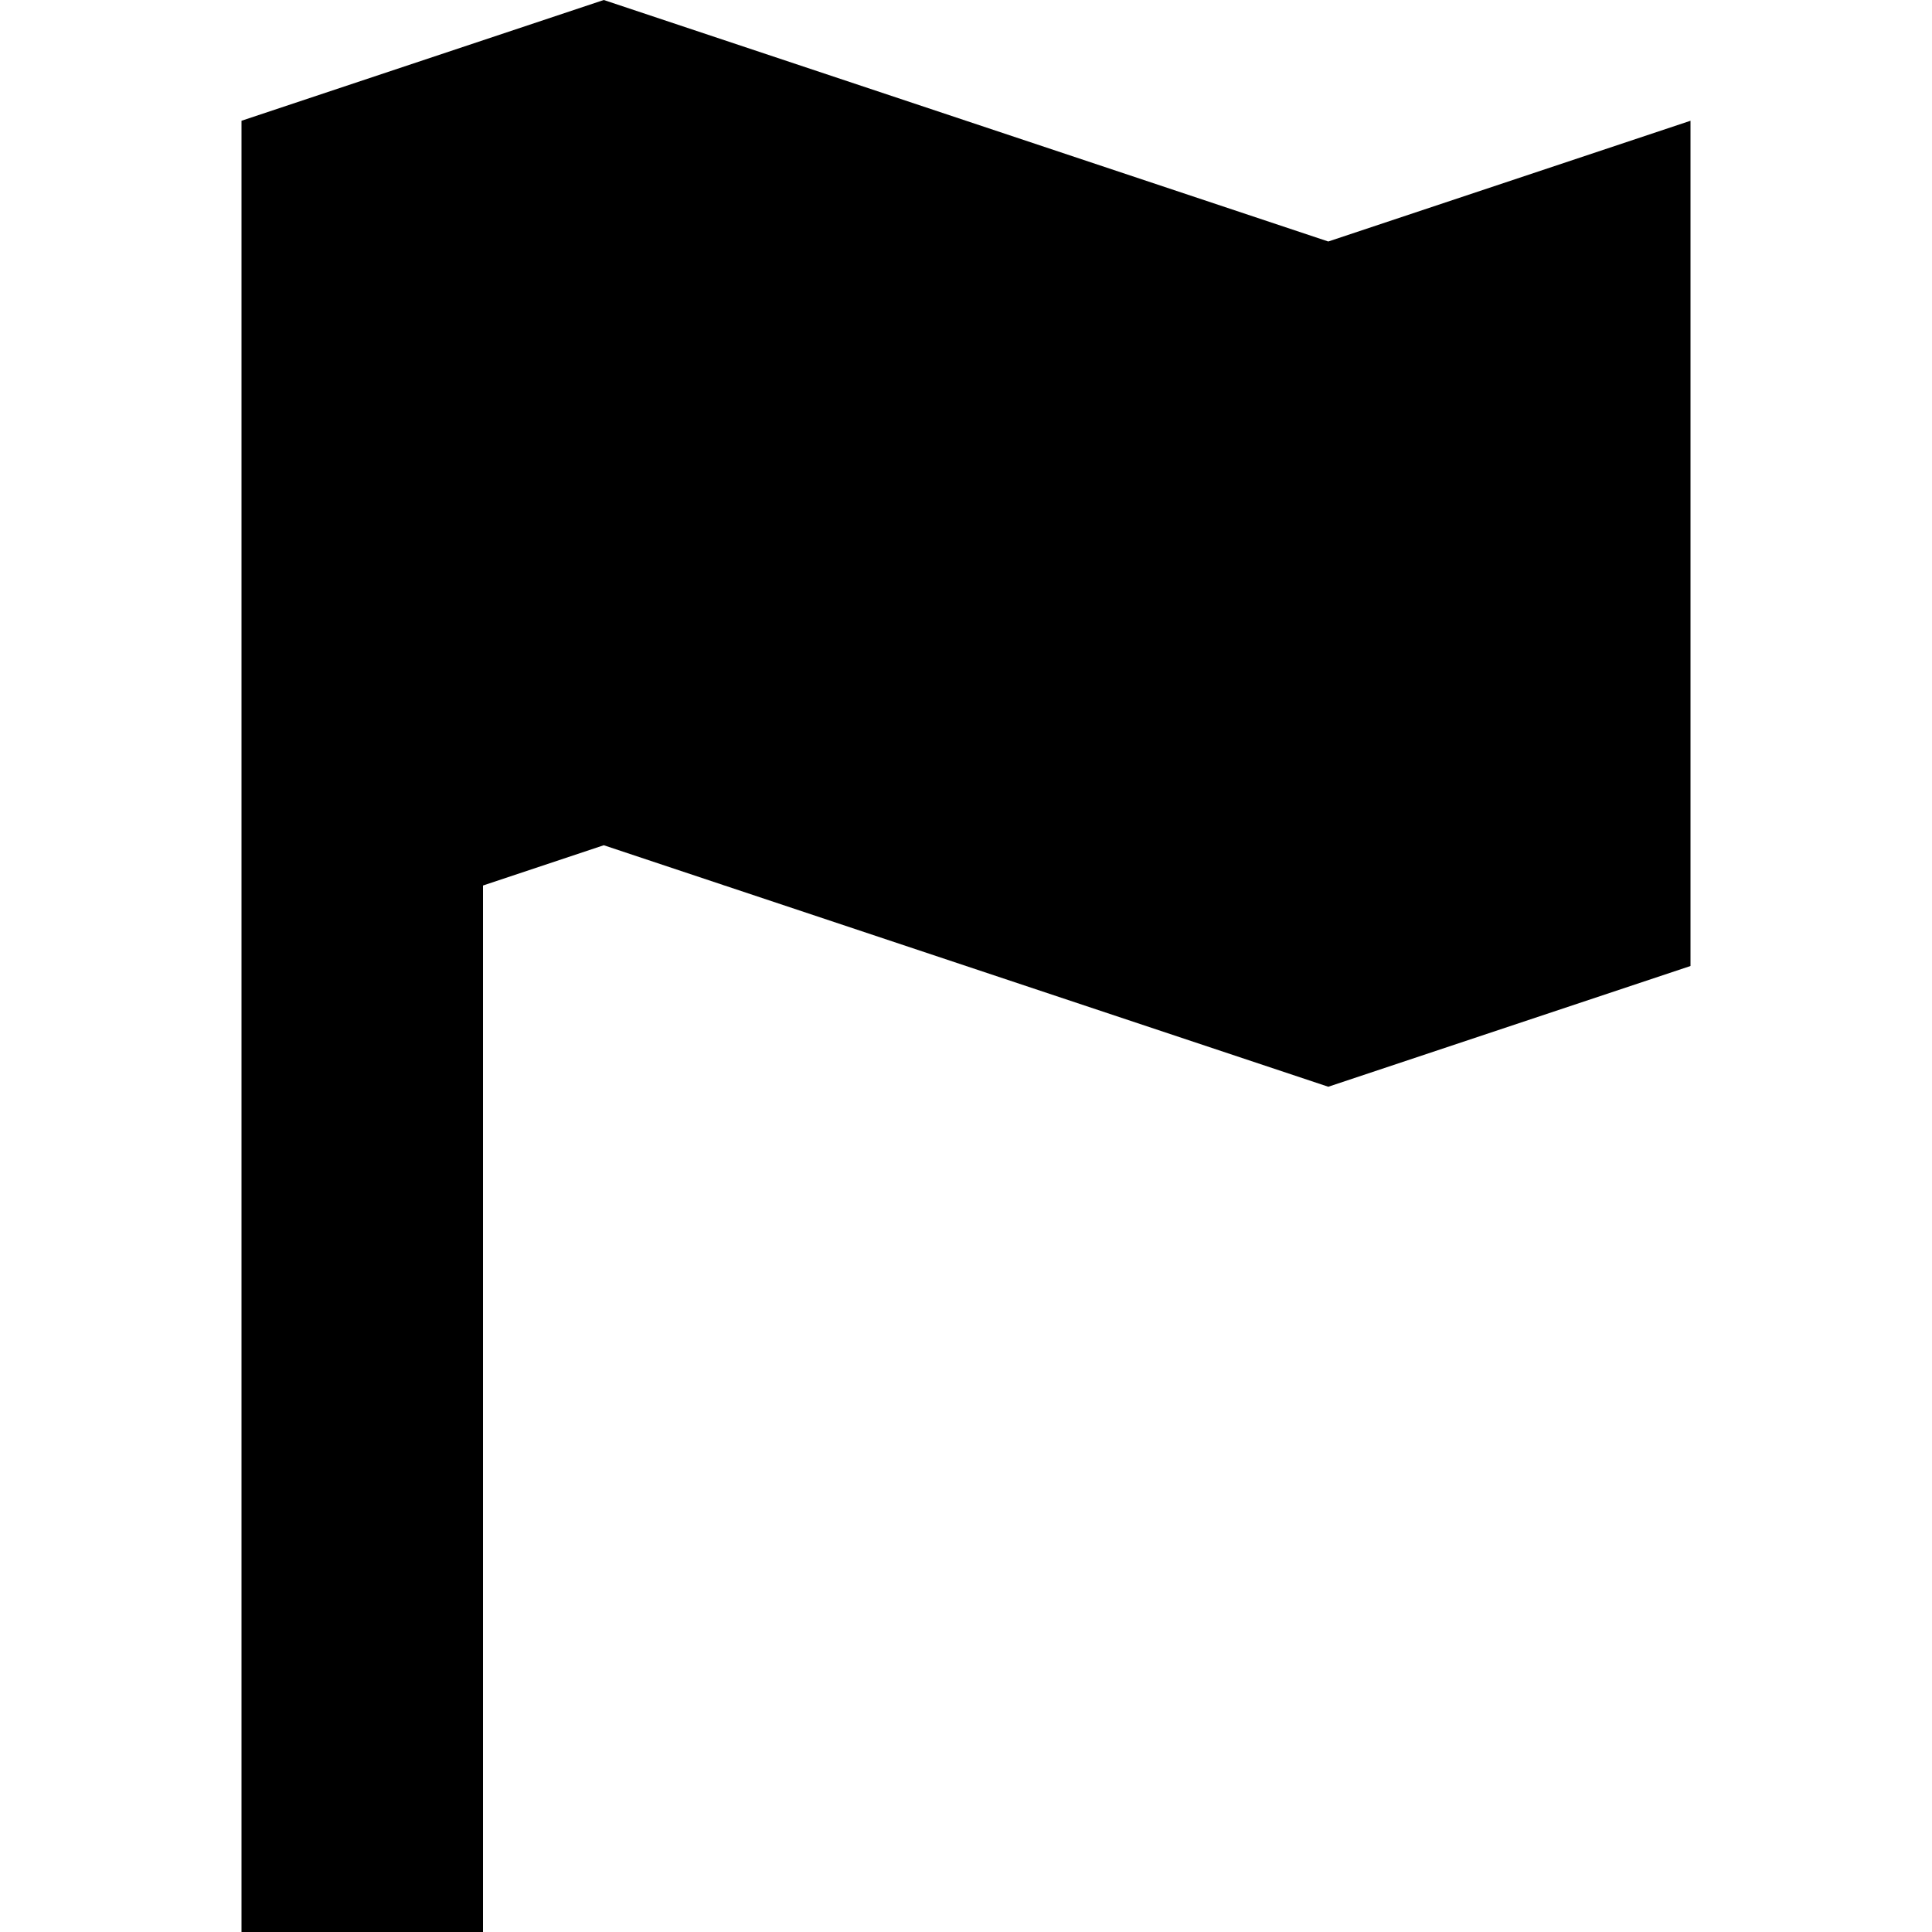
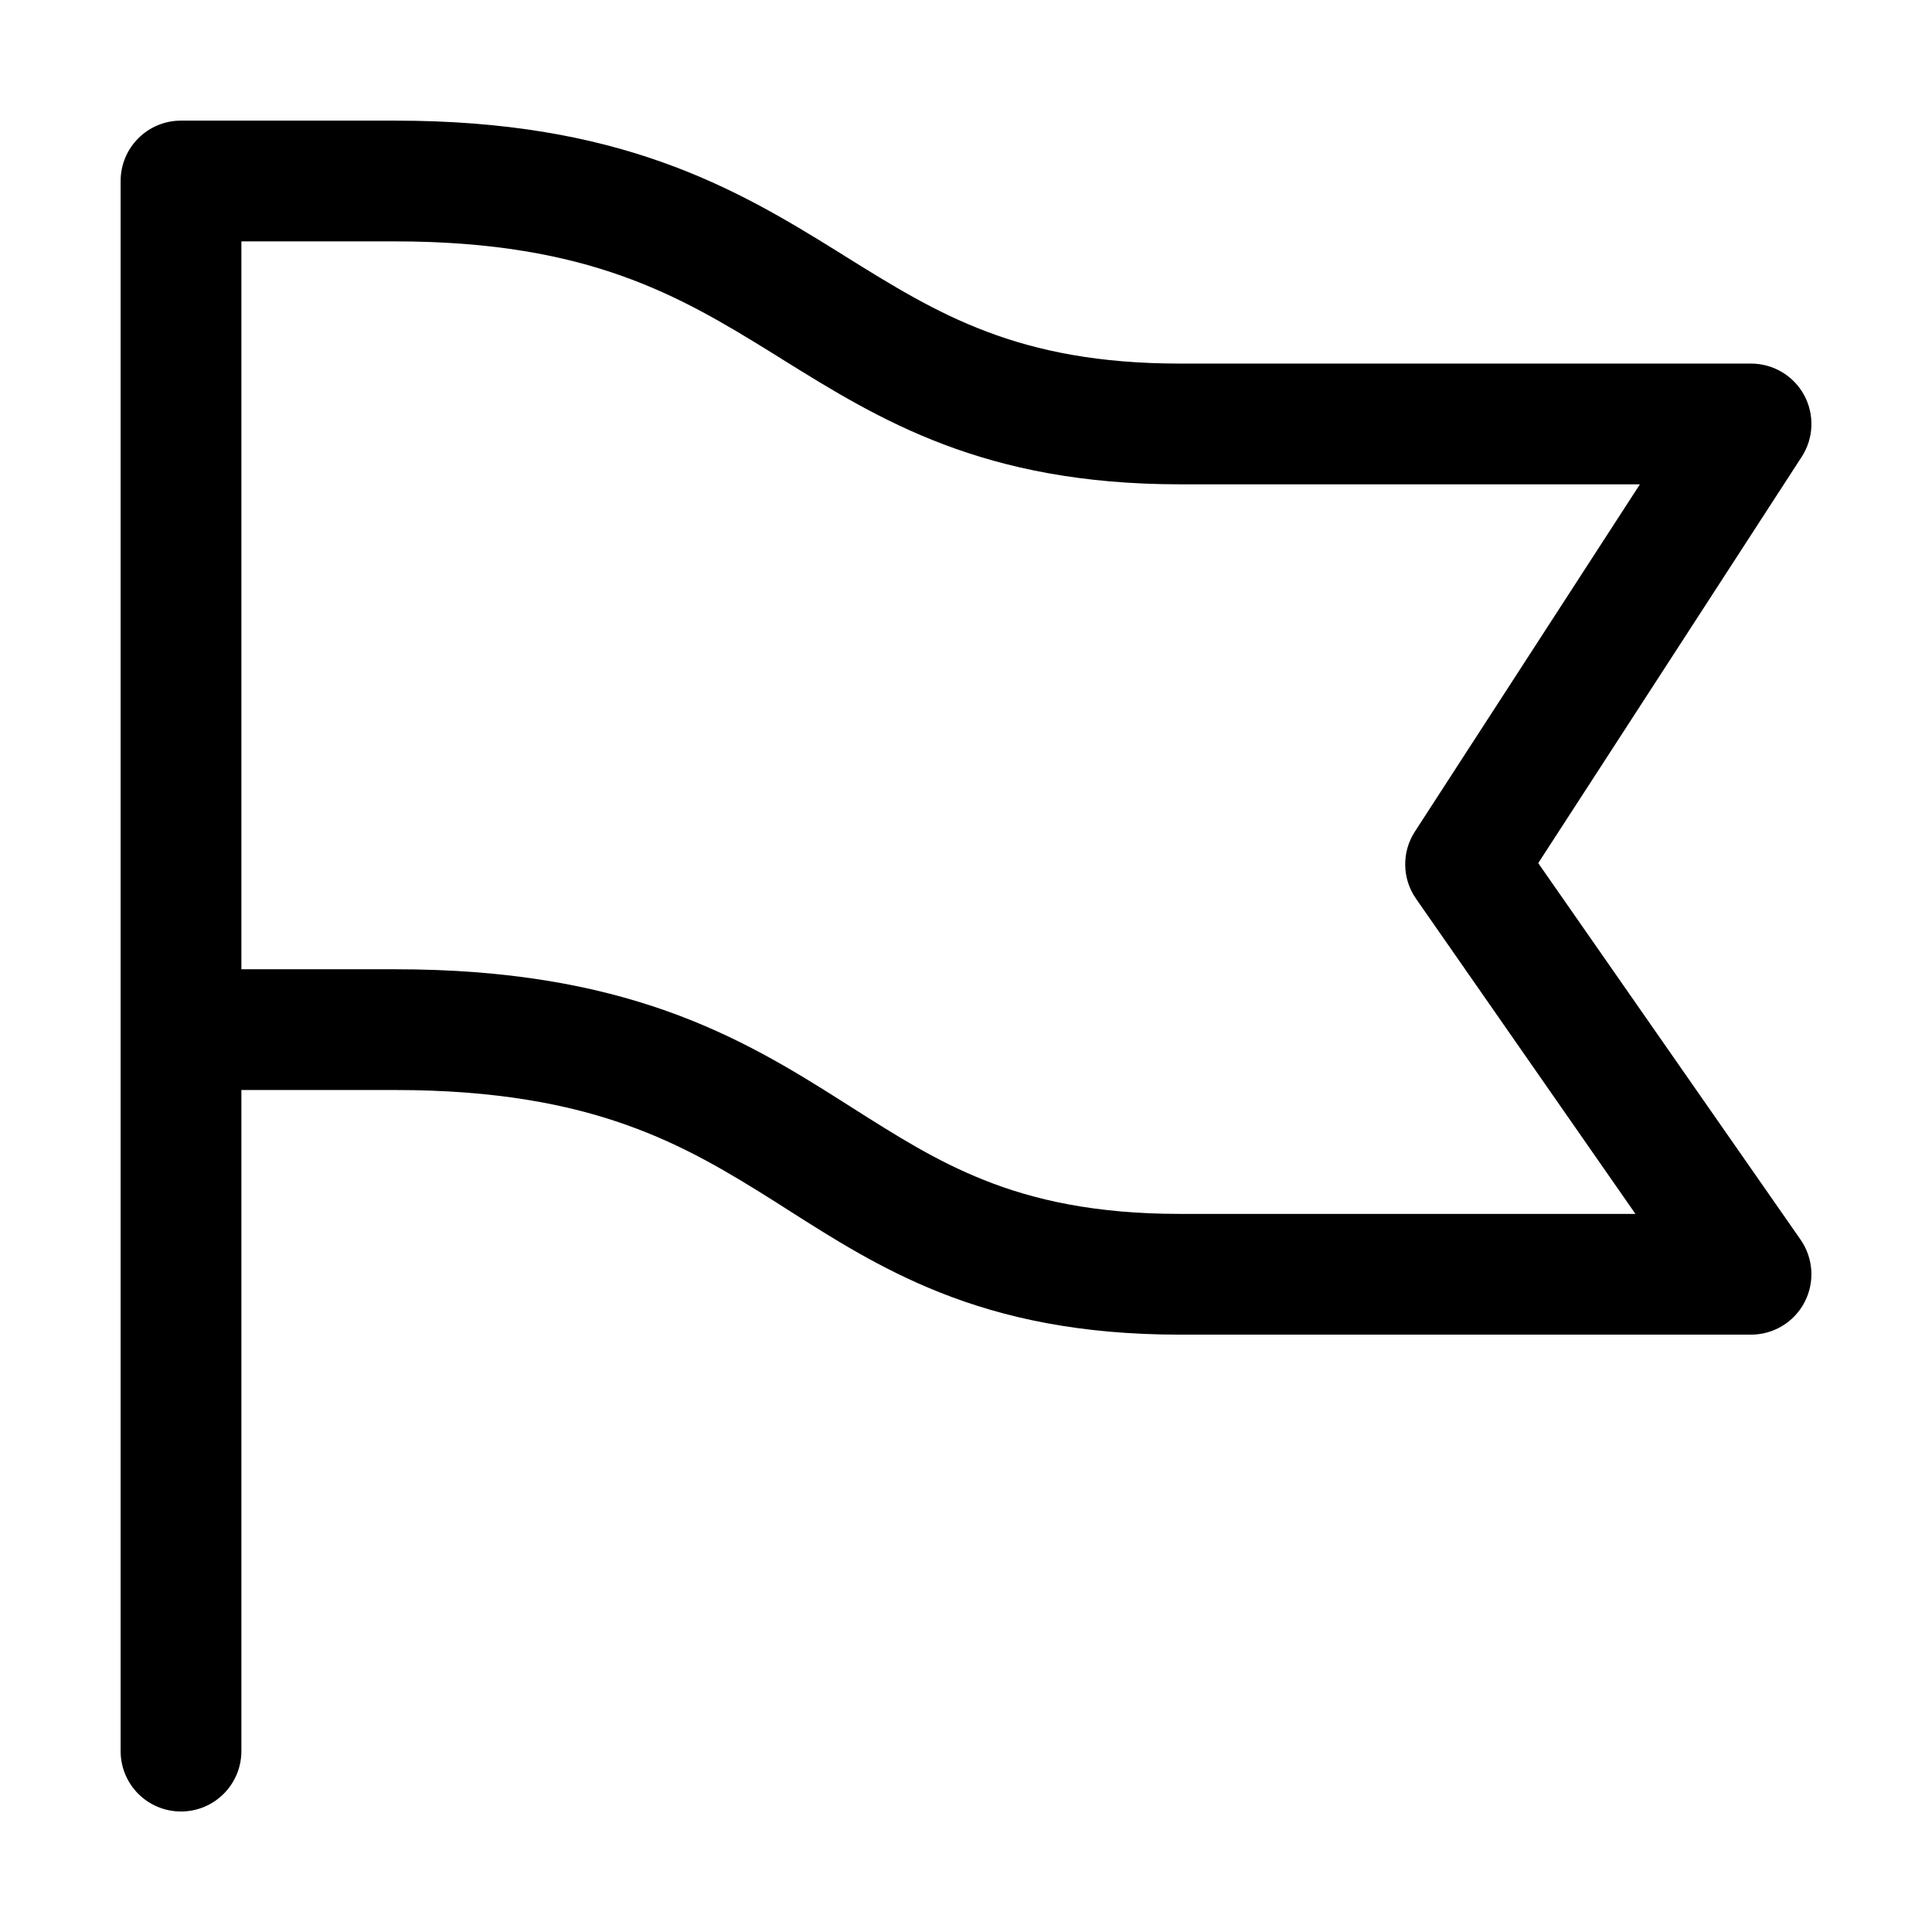
- <svg xmlns="http://www.w3.org/2000/svg" version="1.1" width="32" height="32" viewBox="0 0 32 32">
-   <path d="M22 4l-12-4-6 2v30h4v-17.333l2-0.667 12 4 6-2v-14z" />
+ <svg xmlns="http://www.w3.org/2000/svg" width="16" height="16" viewBox="0 0 16 16" fill="none">
+   <path fill-rule="evenodd" clip-rule="evenodd" d="M14.501 3.011H9.773C8.429 3.011 7.767 2.6 7.002 2.124L6.932 2.08C6.524 1.827 6.068 1.55 5.481 1.342C4.89 1.132 4.187 0.999 3.272 0.999L1.499 0.999C1.223 0.999 0.999 1.222 0.999 1.499V14.502C0.999 14.778 1.222 15.002 1.499 15.002C1.775 15.002 1.999 14.778 1.999 14.502V9.027H3.272C4.108 9.027 4.709 9.146 5.185 9.315C5.665 9.485 6.039 9.712 6.435 9.962L6.526 10.02C6.89 10.252 7.29 10.507 7.777 10.701C8.316 10.916 8.947 11.053 9.773 11.053H14.501C14.687 11.053 14.858 10.95 14.944 10.785C15.031 10.62 15.018 10.42 14.912 10.267L12.739 7.148L14.921 3.783C15.021 3.629 15.028 3.433 14.941 3.272C14.853 3.111 14.685 3.011 14.501 3.011ZM1.999 8.027V1.999L3.272 1.999C4.084 1.999 4.674 2.116 5.147 2.284C5.624 2.453 6.002 2.68 6.404 2.929L6.479 2.976C7.282 3.475 8.143 4.011 9.773 4.011H13.581L11.718 6.886C11.607 7.056 11.611 7.277 11.727 7.443L13.544 10.053H9.773C9.066 10.053 8.561 9.937 8.148 9.772C7.751 9.614 7.426 9.407 7.05 9.169L6.97 9.118C6.566 8.862 6.112 8.582 5.519 8.372C4.923 8.161 4.208 8.027 3.272 8.027H1.999Z" fill="black" />
</svg>
